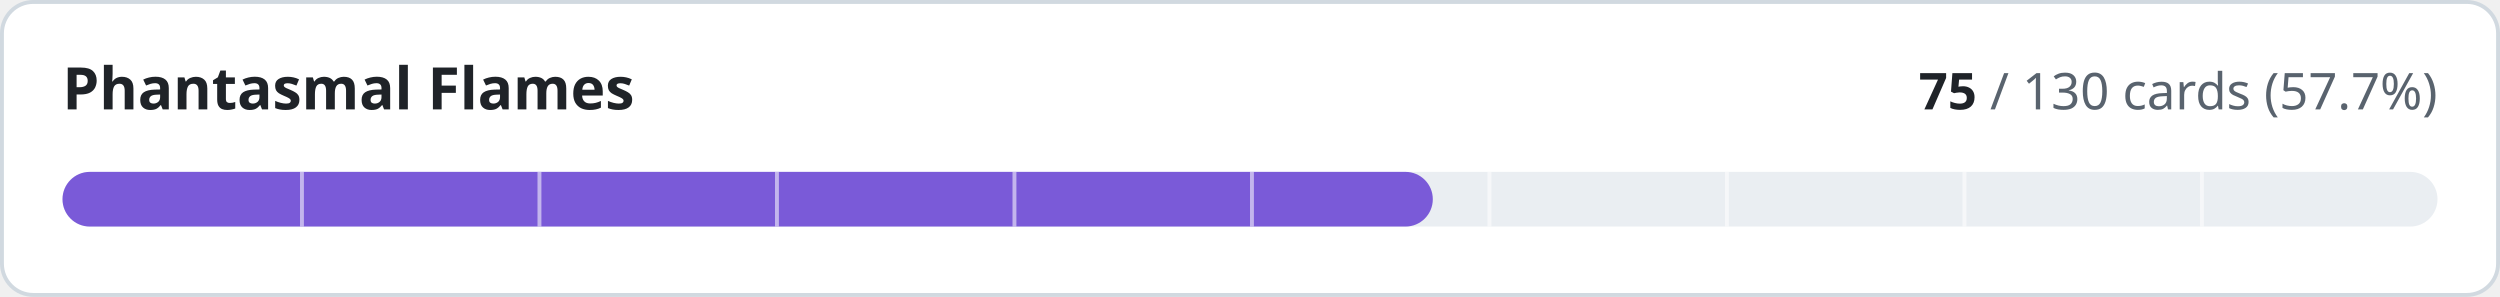
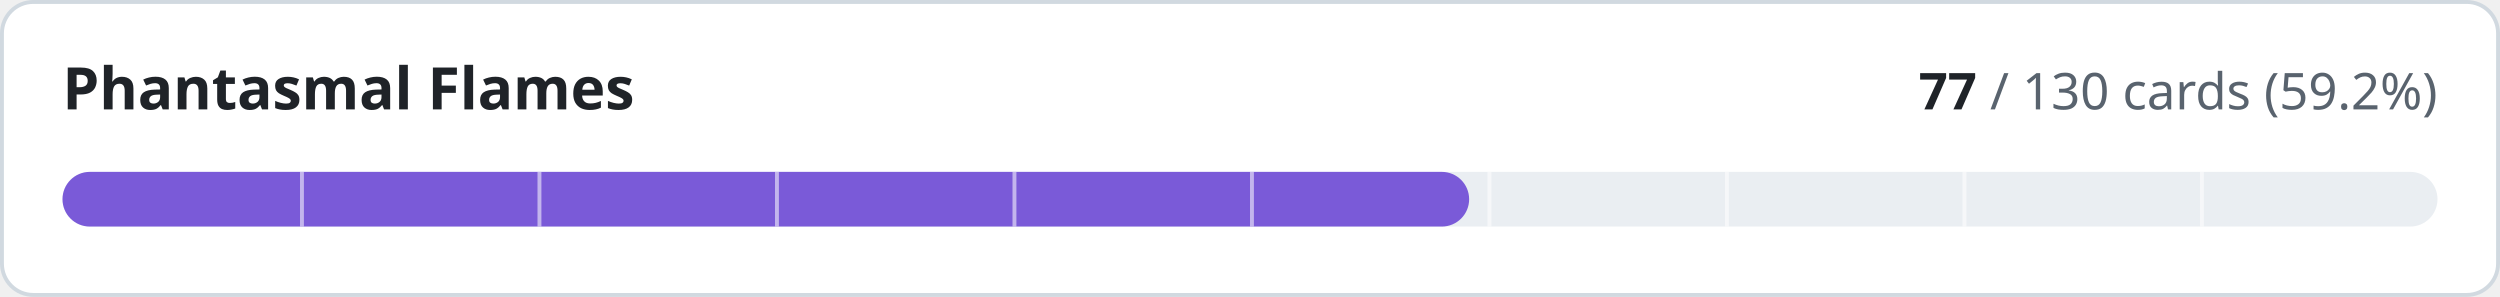
- <svg xmlns="http://www.w3.org/2000/svg" width="640" height="76" viewBox="0 0 640 76" role="img" aria-label="Phantasmal Flames: 75 of 130 cards implemented">
+ <svg xmlns="http://www.w3.org/2000/svg" width="640" height="76" viewBox="0 0 640 76" role="img" aria-label="Phantasmal Flames: 77 of 130 cards implemented">
  <style>
.t{fill:#1f2328}.m{fill:#59636e}.trk{fill:#eaeef2}.bd{stroke:#d1d9e0}.bg{fill:#ffffff}
@media (prefers-color-scheme:dark){.t{fill:#f0f6fc}.m{fill:#9198a1}.trk{fill:#262c36}.bd{stroke:#3d444d}.bg{fill:#0d1117}}
text{font-family:-apple-system,BlinkMacSystemFont,'Segoe UI','Noto Sans',Helvetica,Arial,sans-serif;font-variant-numeric:tabular-nums}
</style>
  <rect class="bg bd" x="0.5" y="0.5" width="639" height="75" rx="8" stroke-width="1" />
  <text class="t" x="16" y="28" font-size="15" font-weight="600">Phantasmal Flames</text>
  <text class="m" x="624" y="28" font-size="13" text-anchor="end">
-     <tspan class="t" font-weight="600">75</tspan> / 130 cards (57.7%)</text>
+     <tspan class="t" font-weight="600">77</tspan> / 130 cards (59.2%)</text>
  <rect class="trk" x="16" y="44" width="608" height="14" rx="7" />
-   <rect x="16" y="44" width="350.8" height="14" rx="7" fill="#7a5ad8" />
+   <rect x="16" y="44" width="360.1" height="14" rx="7" fill="#7a5ad8" />
  <rect x="76.8" y="44" width="1" height="14" class="bg" opacity="0.55" />
  <rect x="137.6" y="44" width="1" height="14" class="bg" opacity="0.55" />
  <rect x="198.4" y="44" width="1" height="14" class="bg" opacity="0.55" />
  <rect x="259.2" y="44" width="1" height="14" class="bg" opacity="0.55" />
  <rect x="320.0" y="44" width="1" height="14" class="bg" opacity="0.55" />
  <rect x="380.8" y="44" width="1" height="14" class="bg" opacity="0.55" />
  <rect x="441.6" y="44" width="1" height="14" class="bg" opacity="0.55" />
  <rect x="502.4" y="44" width="1" height="14" class="bg" opacity="0.55" />
  <rect x="563.2" y="44" width="1" height="14" class="bg" opacity="0.55" />
</svg>
